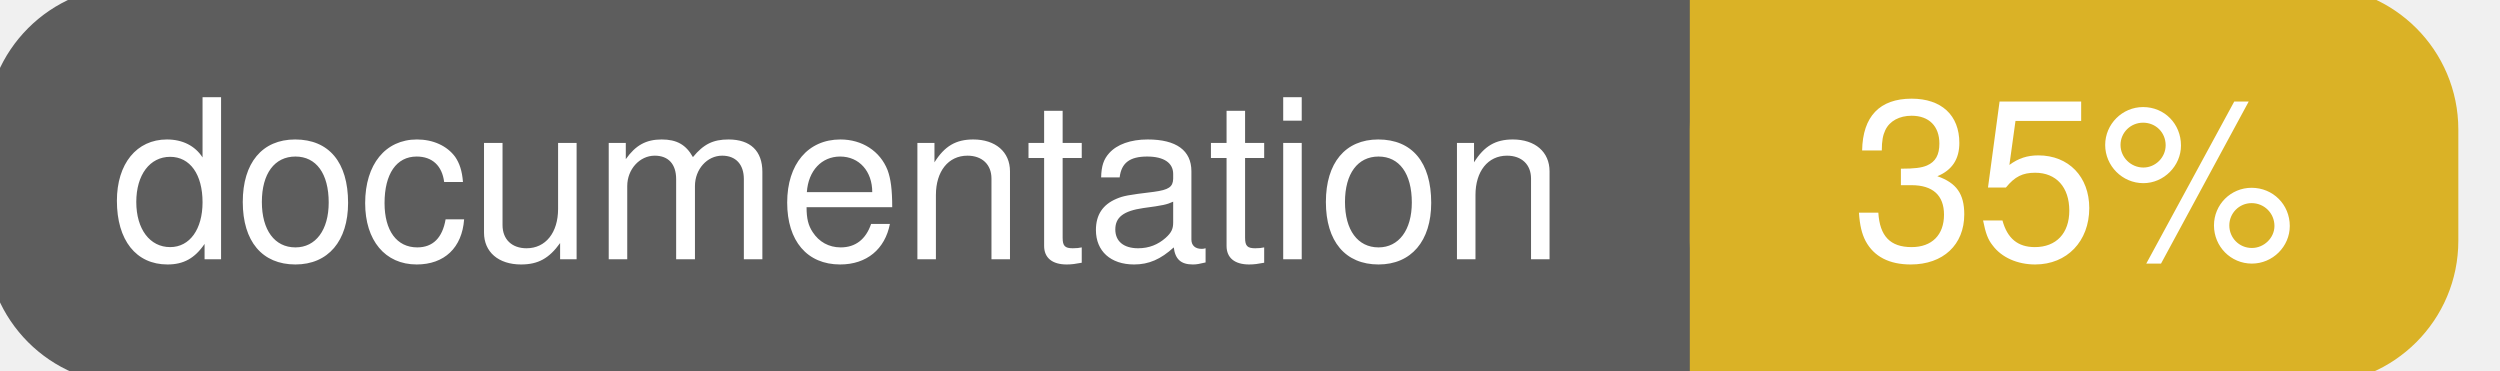
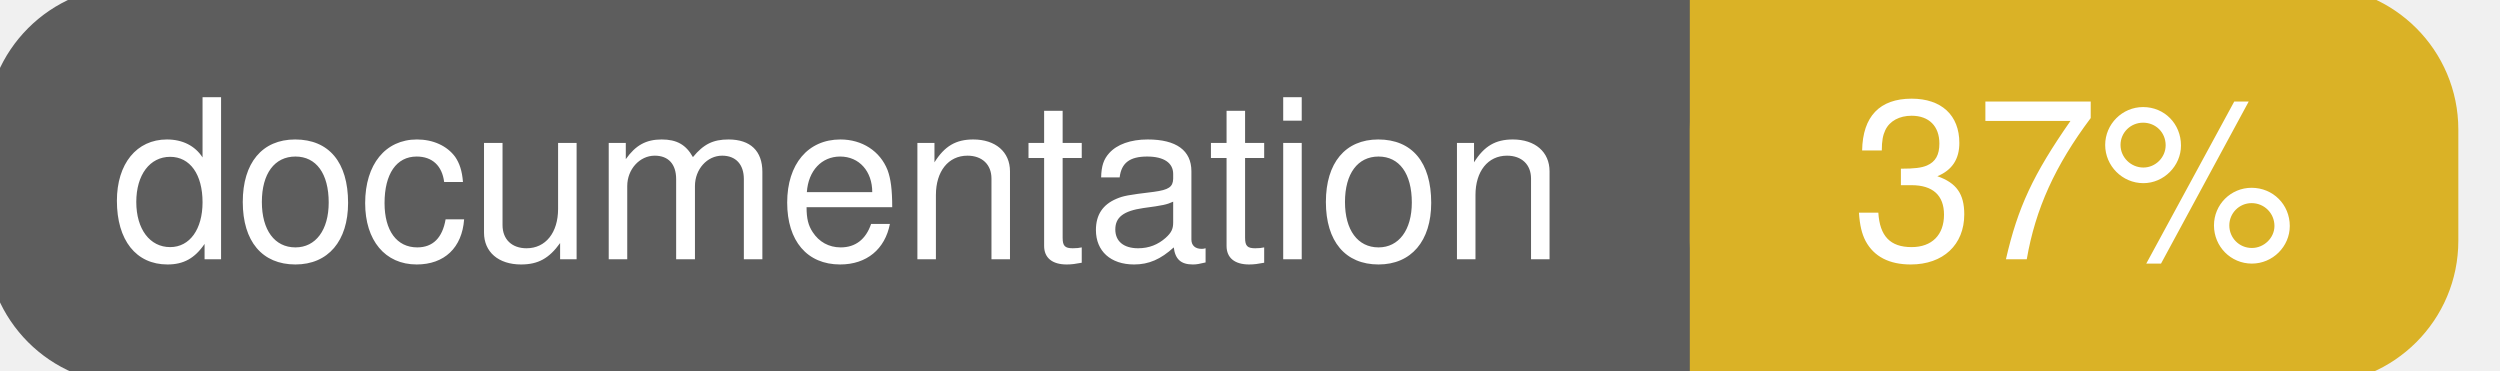
<svg xmlns="http://www.w3.org/2000/svg" width="135" height="20">
  <g>
    <rect id="svg_1" height="20" width="130" y="0" x="0" stroke-width="1.5" stroke="#5d5d5d" fill="#5d5d5d" rx="7" ry="7" />
    <rect id="svg_2" height="20" width="40" y="0" x="92" stroke-width="1.5" stroke="#dab226" fill="#dab226" rx="7" ry="7" />
    <rect id="svg_3" height="20" width="22" y="0" x="92" stroke-width="1.5" stroke="#dab226" fill="#dab226" />
    <text xml:space="preserve" text-anchor="start" font-family="Helvetica, Arial, sans-serif" font-size="12" id="svg_4" y="14" x="6" stroke-width="0" stroke="#5d5d5d" fill="#ffffff">documentation</text>
-     <text xml:space="preserve" text-anchor="middle" font-family="Helvetica, Arial, sans-serif" font-size="12" id="svg_5" y="14" x="112" stroke-width="0" stroke="#5d5d5d" fill="#ffffff" style="text-anchor: middle">35%</text>
+     <text xml:space="preserve" text-anchor="middle" font-family="Helvetica, Arial, sans-serif" font-size="12" id="svg_5" y="14" x="112" stroke-width="0" stroke="#5d5d5d" fill="#ffffff" style="text-anchor: middle">37%</text>
  </g>
</svg>
